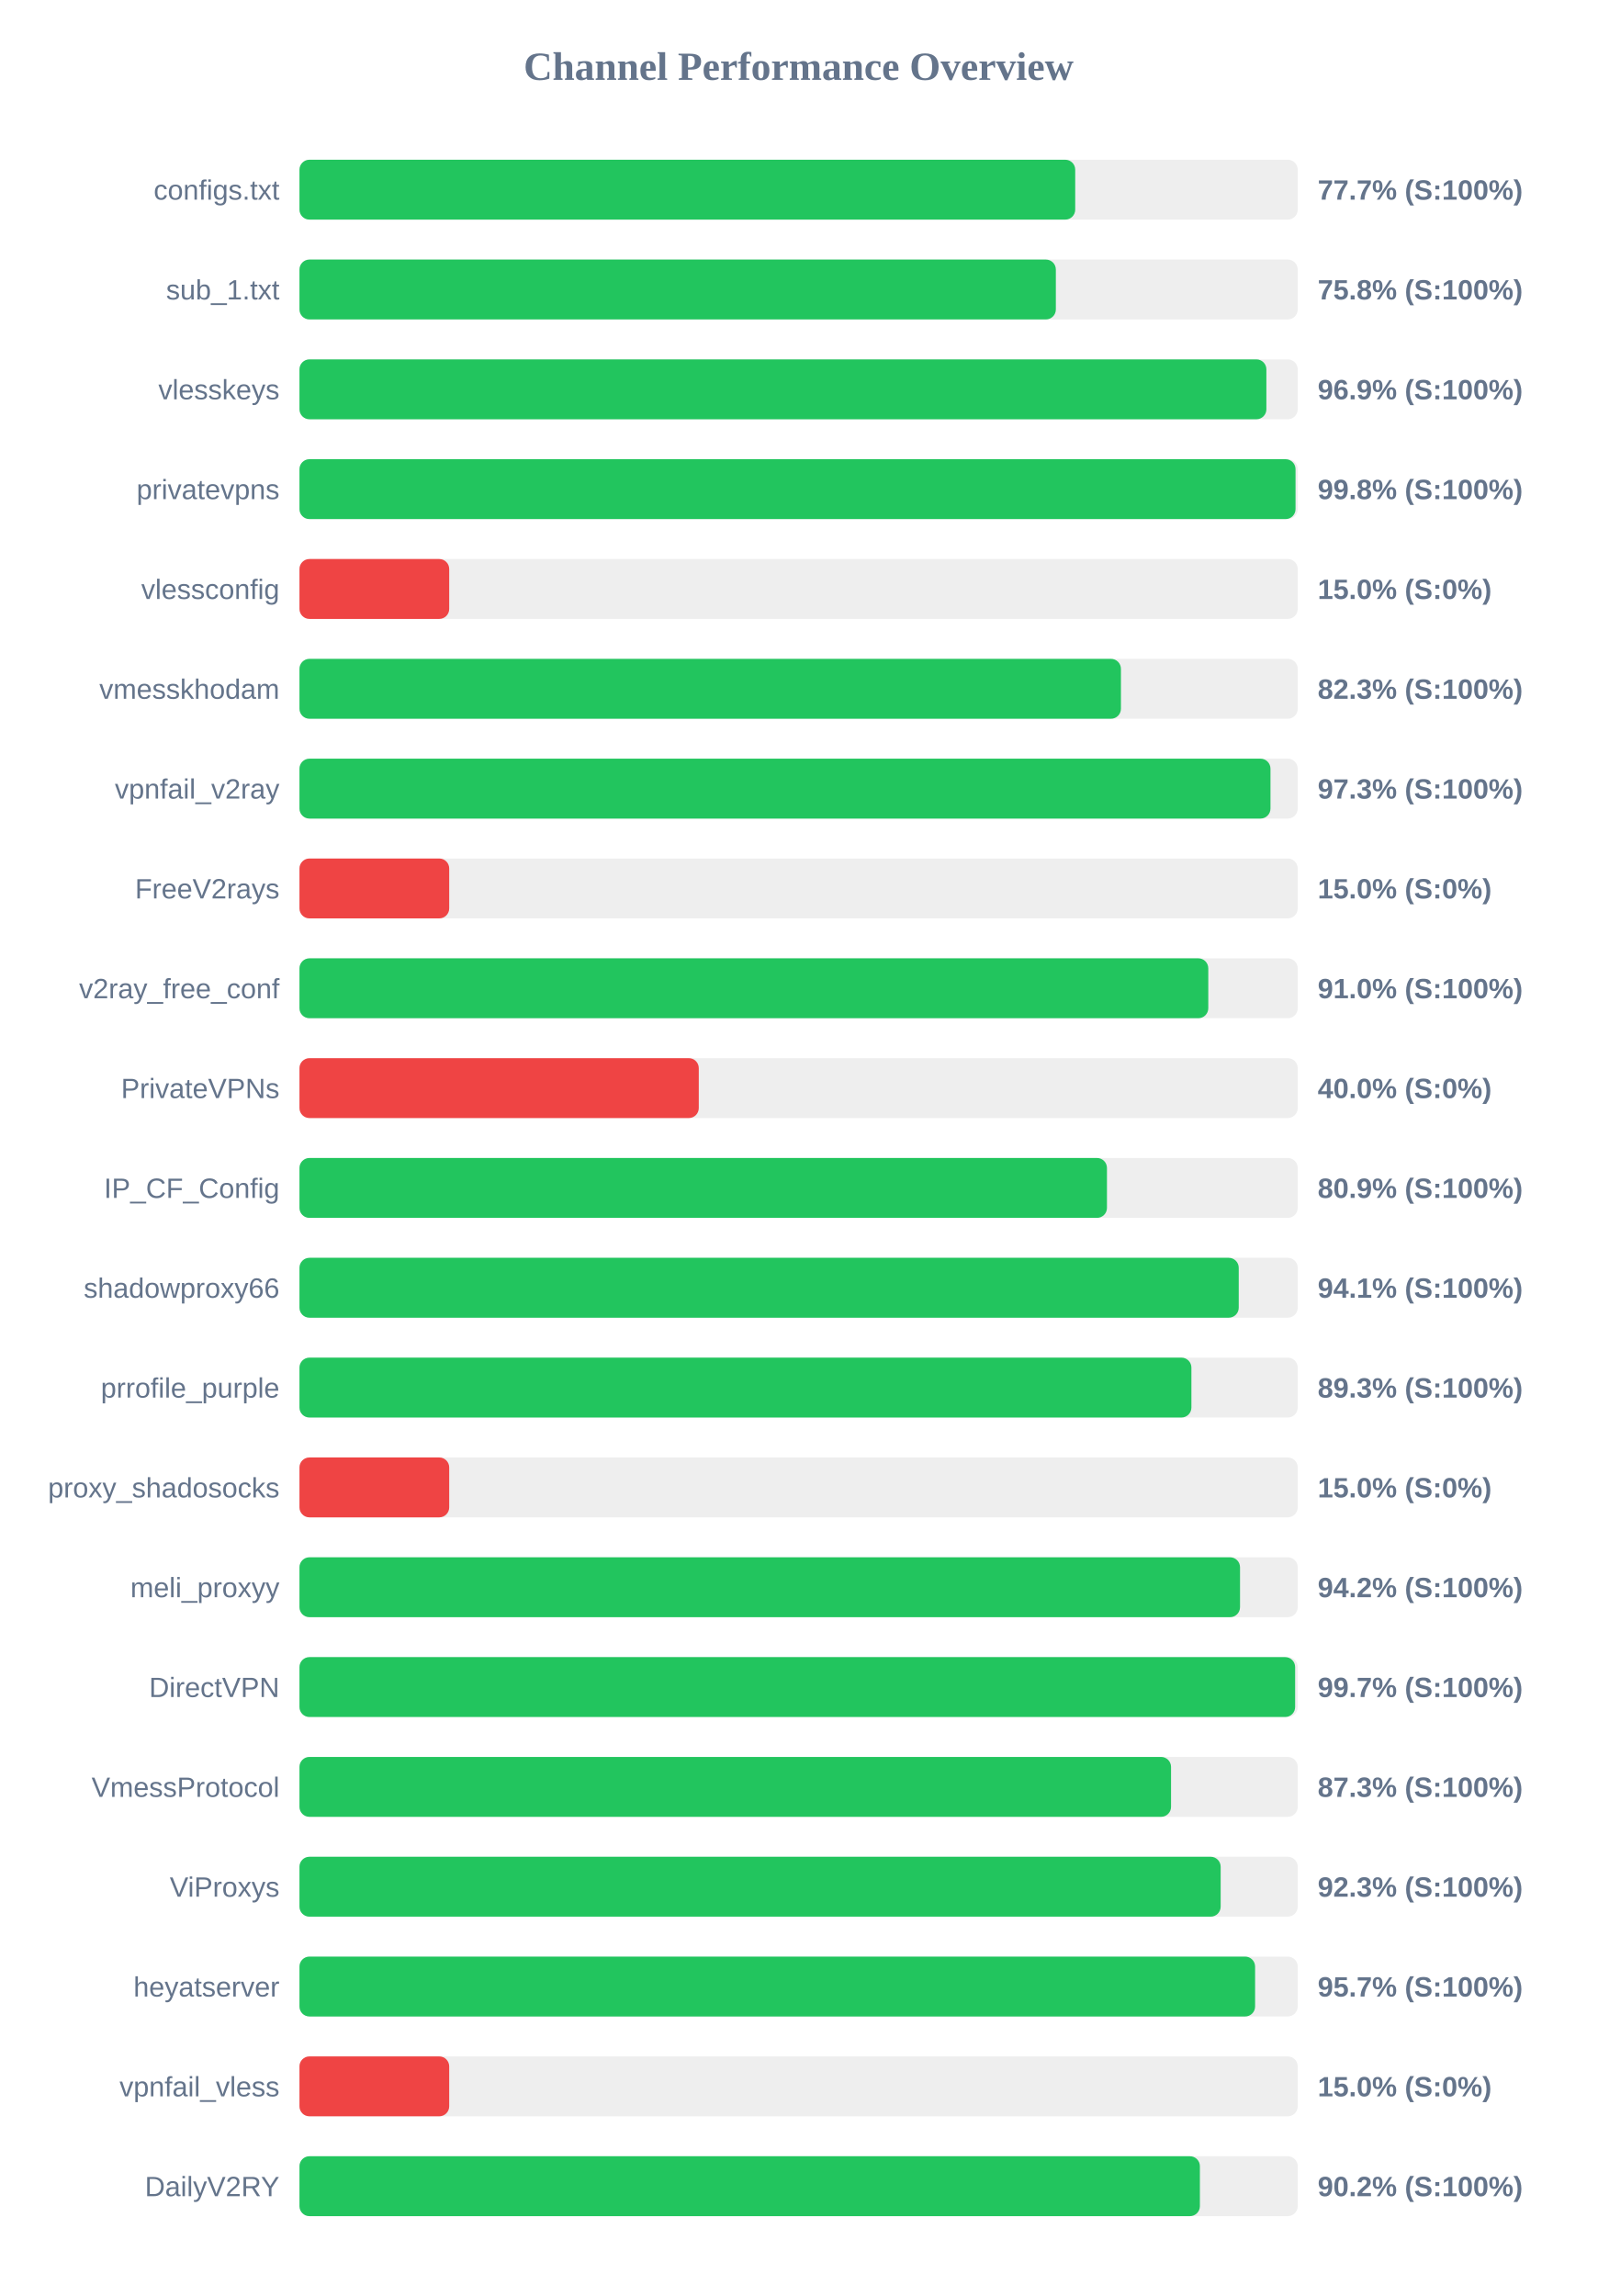
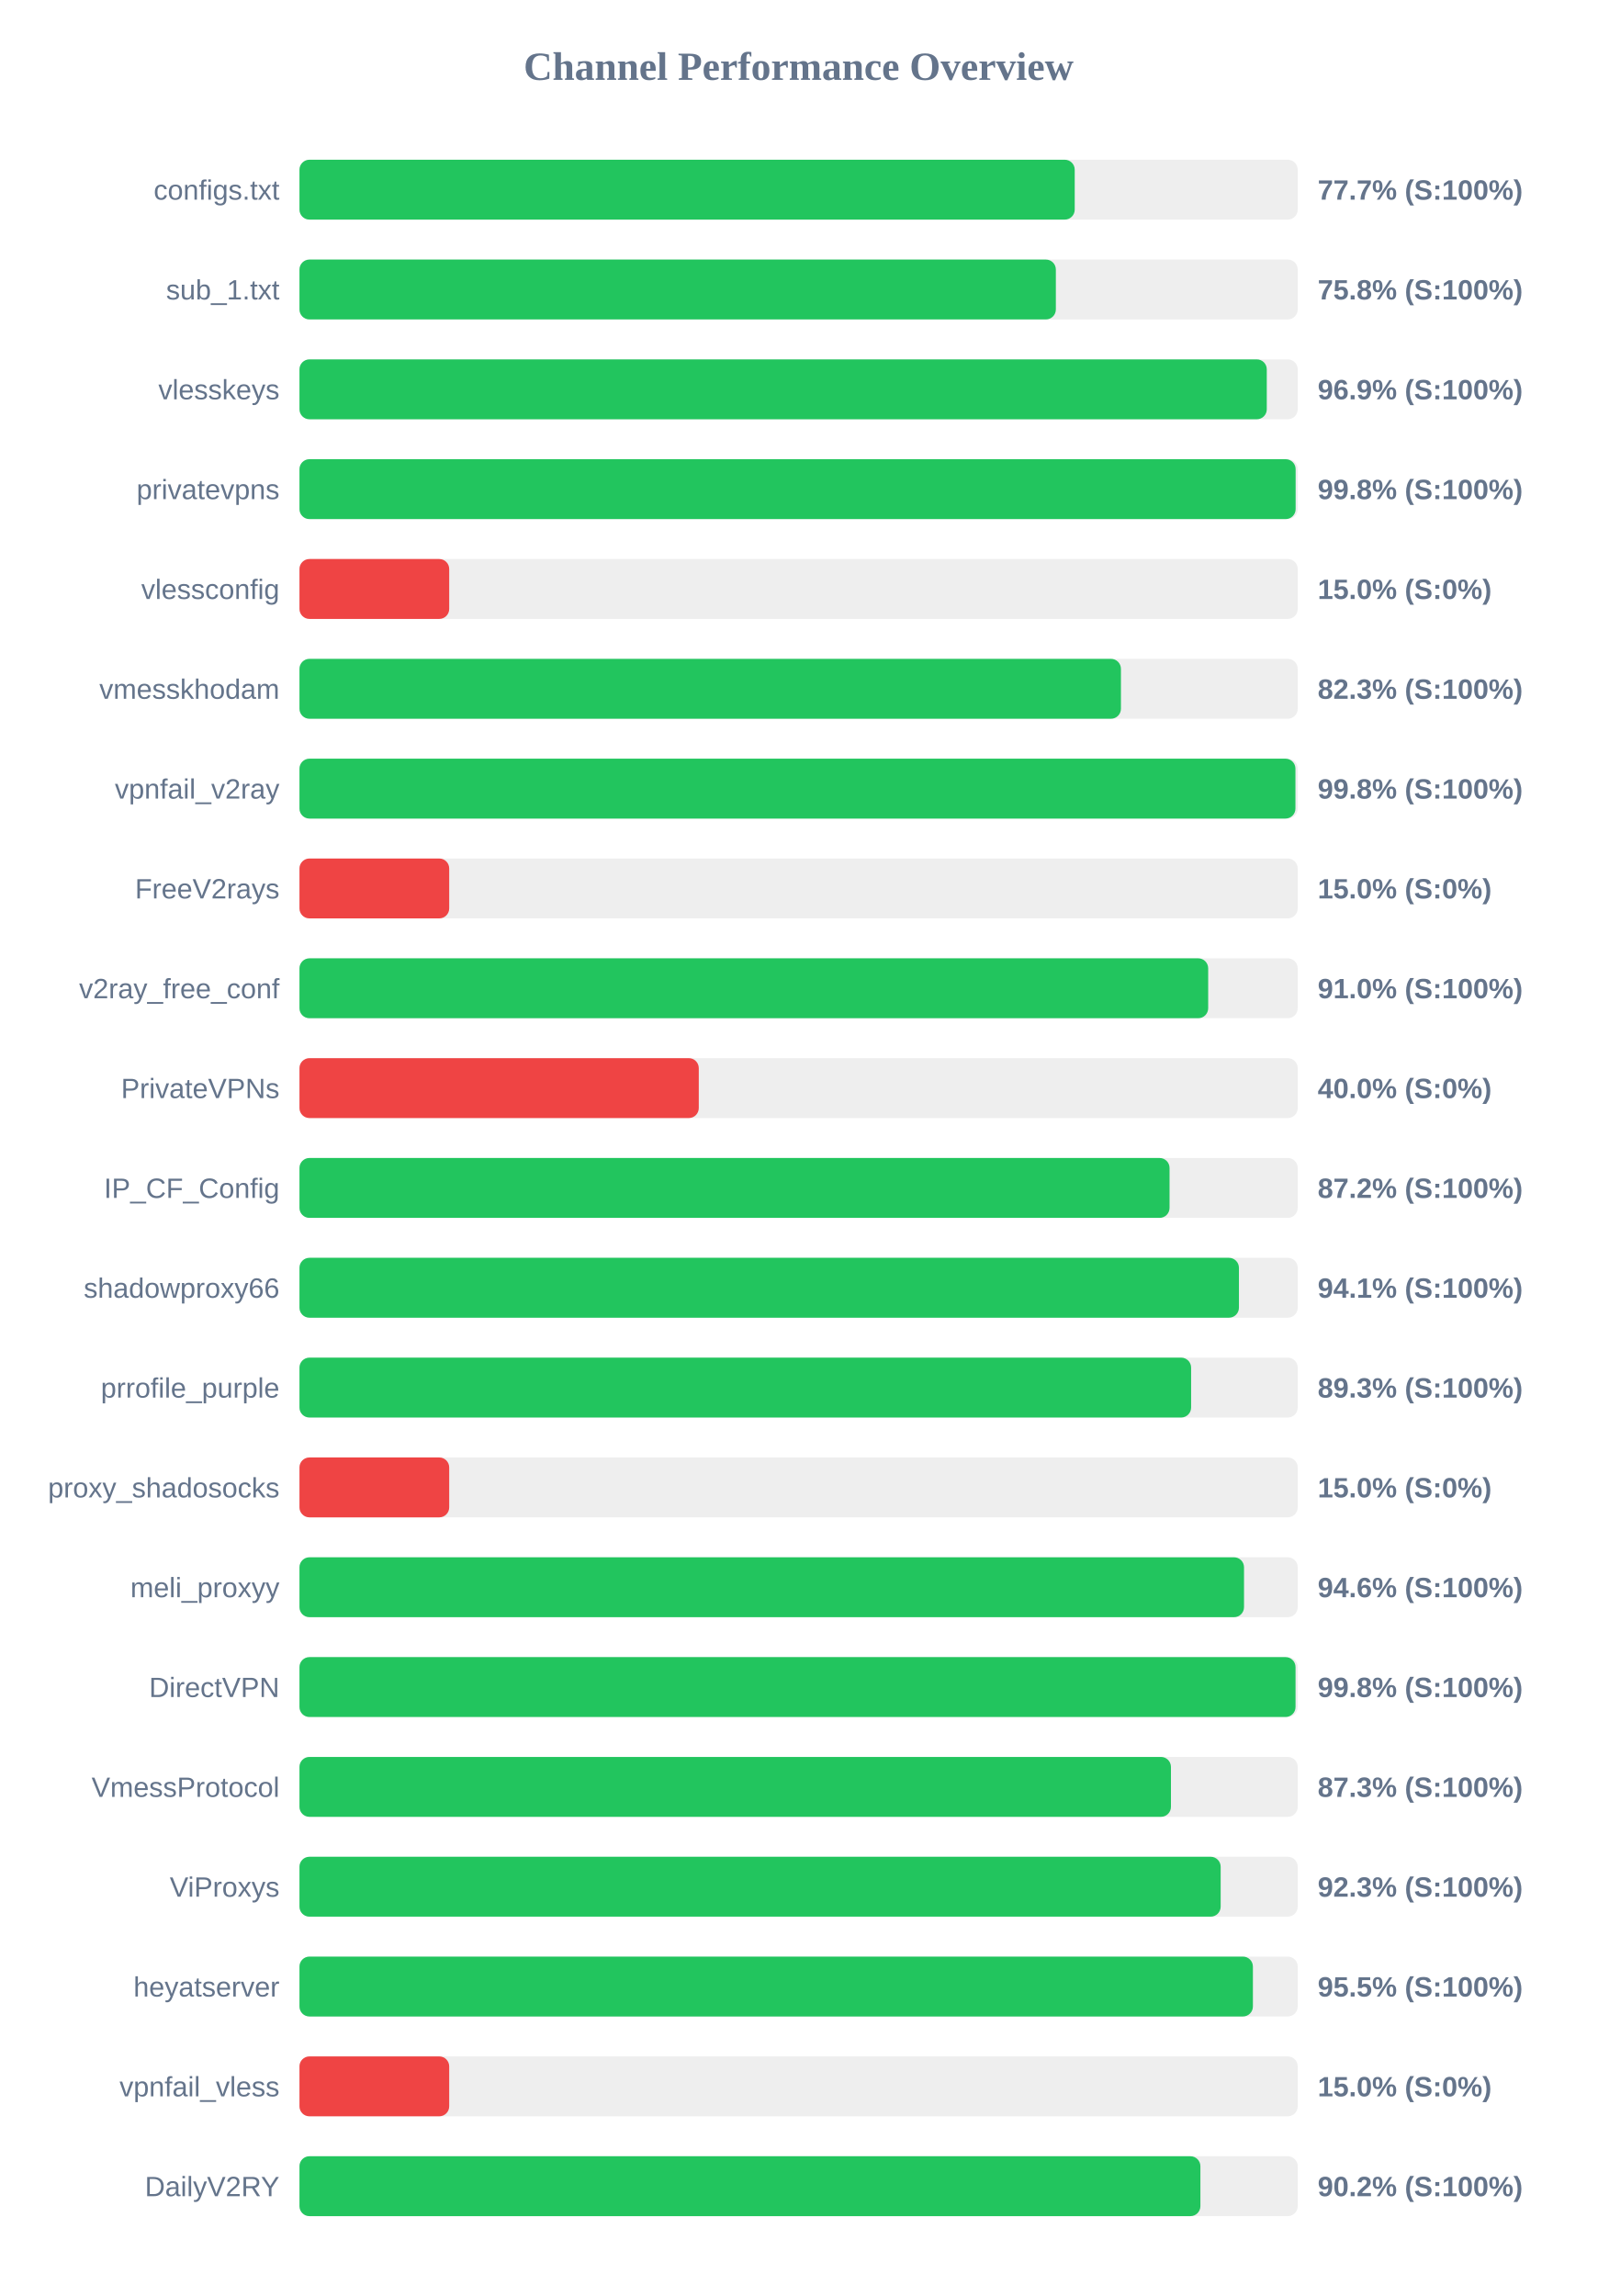
<svg xmlns="http://www.w3.org/2000/svg" width="800" height="1150" version="1.1">
  <style>
        .row { font: 14px Arial; fill: #64748b; }
        .score { font: bold 14px Arial; fill: #64748b; }
    </style>
  <text x="400" y="40" text-anchor="middle" font-size="20px" font-weight="bold" fill="#64748b">Channel Performance Overview</text>
  <rect x="150" y="80" width="500" height="30" fill="#eee" rx="5" />
-   <rect x="150" y="80" width="388.55" height="30" fill="#22c55e" rx="5" />
+   <rect x="150" y="80" width="388.3" height="30" fill="#22c55e" rx="5" />
  <text x="140" y="100" text-anchor="end" class="row">configs.txt</text>
  <text x="660" y="100" text-anchor="start" class="score">77.7% (S:100%)</text>
  <rect x="150" y="130" width="500" height="30" fill="#eee" rx="5" />
  <rect x="150" y="130" width="378.85" height="30" fill="#22c55e" rx="5" />
  <text x="140" y="150" text-anchor="end" class="row">sub_1.txt</text>
  <text x="660" y="150" text-anchor="start" class="score">75.8% (S:100%)</text>
  <rect x="150" y="180" width="500" height="30" fill="#eee" rx="5" />
-   <rect x="150" y="180" width="484.3" height="30" fill="#22c55e" rx="5" />
+   <rect x="150" y="180" width="484.5" height="30" fill="#22c55e" rx="5" />
  <text x="140" y="200" text-anchor="end" class="row">vlesskeys</text>
  <text x="660" y="200" text-anchor="start" class="score">96.9% (S:100%)</text>
  <rect x="150" y="230" width="500" height="30" fill="#eee" rx="5" />
-   <rect x="150" y="230" width="498.9" height="30" fill="#22c55e" rx="5" />
+   <rect x="150" y="230" width="498.95" height="30" fill="#22c55e" rx="5" />
  <text x="140" y="250" text-anchor="end" class="row">privatevpns</text>
  <text x="660" y="250" text-anchor="start" class="score">99.8% (S:100%)</text>
  <rect x="150" y="280" width="500" height="30" fill="#eee" rx="5" />
  <rect x="150" y="280" width="75.0" height="30" fill="#ef4444" rx="5" />
  <text x="140" y="300" text-anchor="end" class="row">vlessconfig</text>
  <text x="660" y="300" text-anchor="start" class="score">15.0% (S:0%)</text>
  <rect x="150" y="330" width="500" height="30" fill="#eee" rx="5" />
  <rect x="150" y="330" width="411.45" height="30" fill="#22c55e" rx="5" />
  <text x="140" y="350" text-anchor="end" class="row">vmesskhodam</text>
  <text x="660" y="350" text-anchor="start" class="score">82.3% (S:100%)</text>
  <rect x="150" y="380" width="500" height="30" fill="#eee" rx="5" />
-   <rect x="150" y="380" width="486.35" height="30" fill="#22c55e" rx="5" />
+   <rect x="150" y="380" width="498.85" height="30" fill="#22c55e" rx="5" />
  <text x="140" y="400" text-anchor="end" class="row">vpnfail_v2ray</text>
-   <text x="660" y="400" text-anchor="start" class="score">97.3% (S:100%)</text>
+   <text x="660" y="400" text-anchor="start" class="score">99.8% (S:100%)</text>
  <rect x="150" y="430" width="500" height="30" fill="#eee" rx="5" />
  <rect x="150" y="430" width="75.0" height="30" fill="#ef4444" rx="5" />
  <text x="140" y="450" text-anchor="end" class="row">FreeV2rays</text>
  <text x="660" y="450" text-anchor="start" class="score">15.0% (S:0%)</text>
  <rect x="150" y="480" width="500" height="30" fill="#eee" rx="5" />
-   <rect x="150" y="480" width="455.2" height="30" fill="#22c55e" rx="5" />
+   <rect x="150" y="480" width="455.15" height="30" fill="#22c55e" rx="5" />
  <text x="140" y="500" text-anchor="end" class="row">v2ray_free_conf</text>
  <text x="660" y="500" text-anchor="start" class="score">91.0% (S:100%)</text>
  <rect x="150" y="530" width="500" height="30" fill="#eee" rx="5" />
  <rect x="150" y="530" width="200.0" height="30" fill="#ef4444" rx="5" />
  <text x="140" y="550" text-anchor="end" class="row">PrivateVPNs</text>
  <text x="660" y="550" text-anchor="start" class="score">40.0% (S:0%)</text>
  <rect x="150" y="580" width="500" height="30" fill="#eee" rx="5" />
-   <rect x="150" y="580" width="404.45" height="30" fill="#22c55e" rx="5" />
+   <rect x="150" y="580" width="435.8" height="30" fill="#22c55e" rx="5" />
  <text x="140" y="600" text-anchor="end" class="row">IP_CF_Config</text>
-   <text x="660" y="600" text-anchor="start" class="score">80.9% (S:100%)</text>
+   <text x="660" y="600" text-anchor="start" class="score">87.2% (S:100%)</text>
  <rect x="150" y="630" width="500" height="30" fill="#eee" rx="5" />
-   <rect x="150" y="630" width="470.45" height="30" fill="#22c55e" rx="5" />
+   <rect x="150" y="630" width="470.55" height="30" fill="#22c55e" rx="5" />
  <text x="140" y="650" text-anchor="end" class="row">shadowproxy66</text>
  <text x="660" y="650" text-anchor="start" class="score">94.1% (S:100%)</text>
  <rect x="150" y="680" width="500" height="30" fill="#eee" rx="5" />
-   <rect x="150" y="680" width="446.75" height="30" fill="#22c55e" rx="5" />
+   <rect x="150" y="680" width="446.6" height="30" fill="#22c55e" rx="5" />
  <text x="140" y="700" text-anchor="end" class="row">prrofile_purple</text>
  <text x="660" y="700" text-anchor="start" class="score">89.3% (S:100%)</text>
  <rect x="150" y="730" width="500" height="30" fill="#eee" rx="5" />
  <rect x="150" y="730" width="75.0" height="30" fill="#ef4444" rx="5" />
  <text x="140" y="750" text-anchor="end" class="row">proxy_shadosocks</text>
  <text x="660" y="750" text-anchor="start" class="score">15.0% (S:0%)</text>
  <rect x="150" y="780" width="500" height="30" fill="#eee" rx="5" />
-   <rect x="150" y="780" width="471.1" height="30" fill="#22c55e" rx="5" />
+   <rect x="150" y="780" width="473.1" height="30" fill="#22c55e" rx="5" />
  <text x="140" y="800" text-anchor="end" class="row">meli_proxyy</text>
-   <text x="660" y="800" text-anchor="start" class="score">94.2% (S:100%)</text>
+   <text x="660" y="800" text-anchor="start" class="score">94.6% (S:100%)</text>
  <rect x="150" y="830" width="500" height="30" fill="#eee" rx="5" />
-   <rect x="150" y="830" width="498.7" height="30" fill="#22c55e" rx="5" />
+   <rect x="150" y="830" width="498.9" height="30" fill="#22c55e" rx="5" />
  <text x="140" y="850" text-anchor="end" class="row">DirectVPN</text>
-   <text x="660" y="850" text-anchor="start" class="score">99.7% (S:100%)</text>
+   <text x="660" y="850" text-anchor="start" class="score">99.8% (S:100%)</text>
  <rect x="150" y="880" width="500" height="30" fill="#eee" rx="5" />
-   <rect x="150" y="880" width="436.55" height="30" fill="#22c55e" rx="5" />
+   <rect x="150" y="880" width="436.5" height="30" fill="#22c55e" rx="5" />
  <text x="140" y="900" text-anchor="end" class="row">VmessProtocol</text>
  <text x="660" y="900" text-anchor="start" class="score">87.3% (S:100%)</text>
  <rect x="150" y="930" width="500" height="30" fill="#eee" rx="5" />
  <rect x="150" y="930" width="461.4" height="30" fill="#22c55e" rx="5" />
  <text x="140" y="950" text-anchor="end" class="row">ViProxys</text>
  <text x="660" y="950" text-anchor="start" class="score">92.3% (S:100%)</text>
  <rect x="150" y="980" width="500" height="30" fill="#eee" rx="5" />
-   <rect x="150" y="980" width="478.65" height="30" fill="#22c55e" rx="5" />
+   <rect x="150" y="980" width="477.55" height="30" fill="#22c55e" rx="5" />
  <text x="140" y="1000" text-anchor="end" class="row">heyatserver</text>
-   <text x="660" y="1000" text-anchor="start" class="score">95.7% (S:100%)</text>
+   <text x="660" y="1000" text-anchor="start" class="score">95.5% (S:100%)</text>
  <rect x="150" y="1030" width="500" height="30" fill="#eee" rx="5" />
  <rect x="150" y="1030" width="75.0" height="30" fill="#ef4444" rx="5" />
  <text x="140" y="1050" text-anchor="end" class="row">vpnfail_vless</text>
  <text x="660" y="1050" text-anchor="start" class="score">15.0% (S:0%)</text>
  <rect x="150" y="1080" width="500" height="30" fill="#eee" rx="5" />
-   <rect x="150" y="1080" width="451.0" height="30" fill="#22c55e" rx="5" />
+   <rect x="150" y="1080" width="451.25" height="30" fill="#22c55e" rx="5" />
  <text x="140" y="1100" text-anchor="end" class="row">DailyV2RY</text>
  <text x="660" y="1100" text-anchor="start" class="score">90.2% (S:100%)</text>
</svg>
